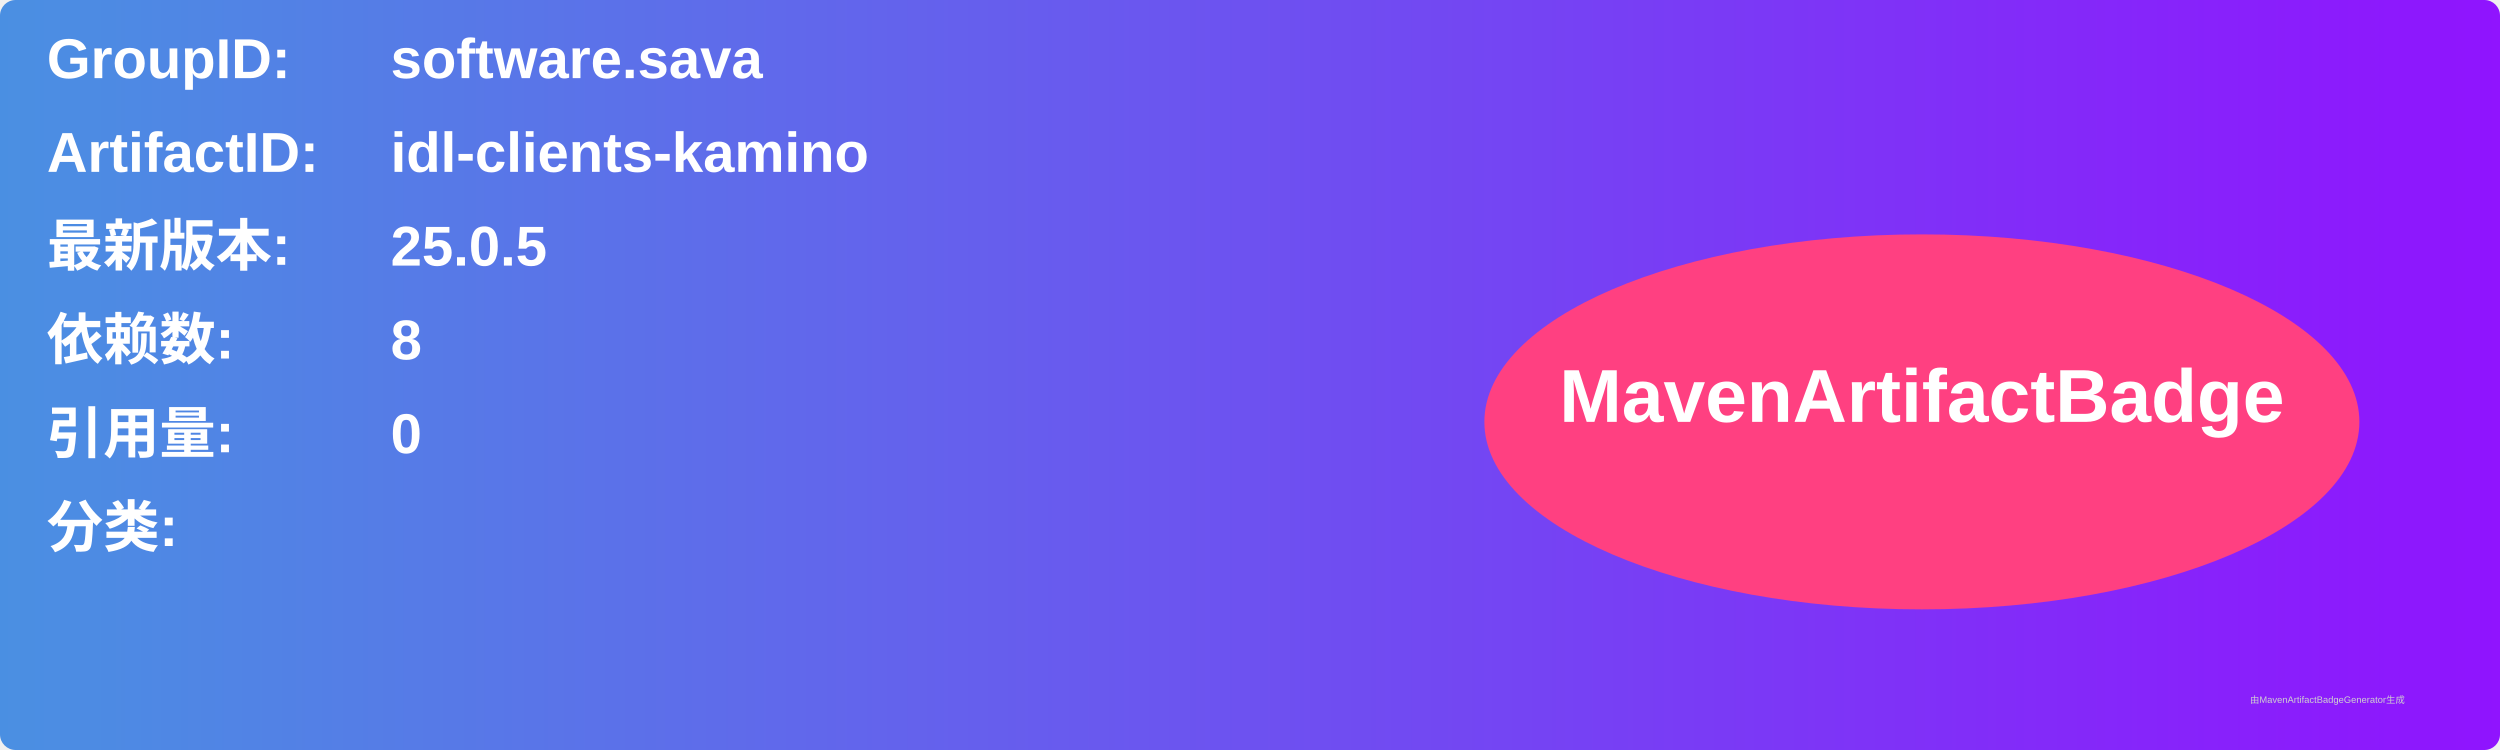
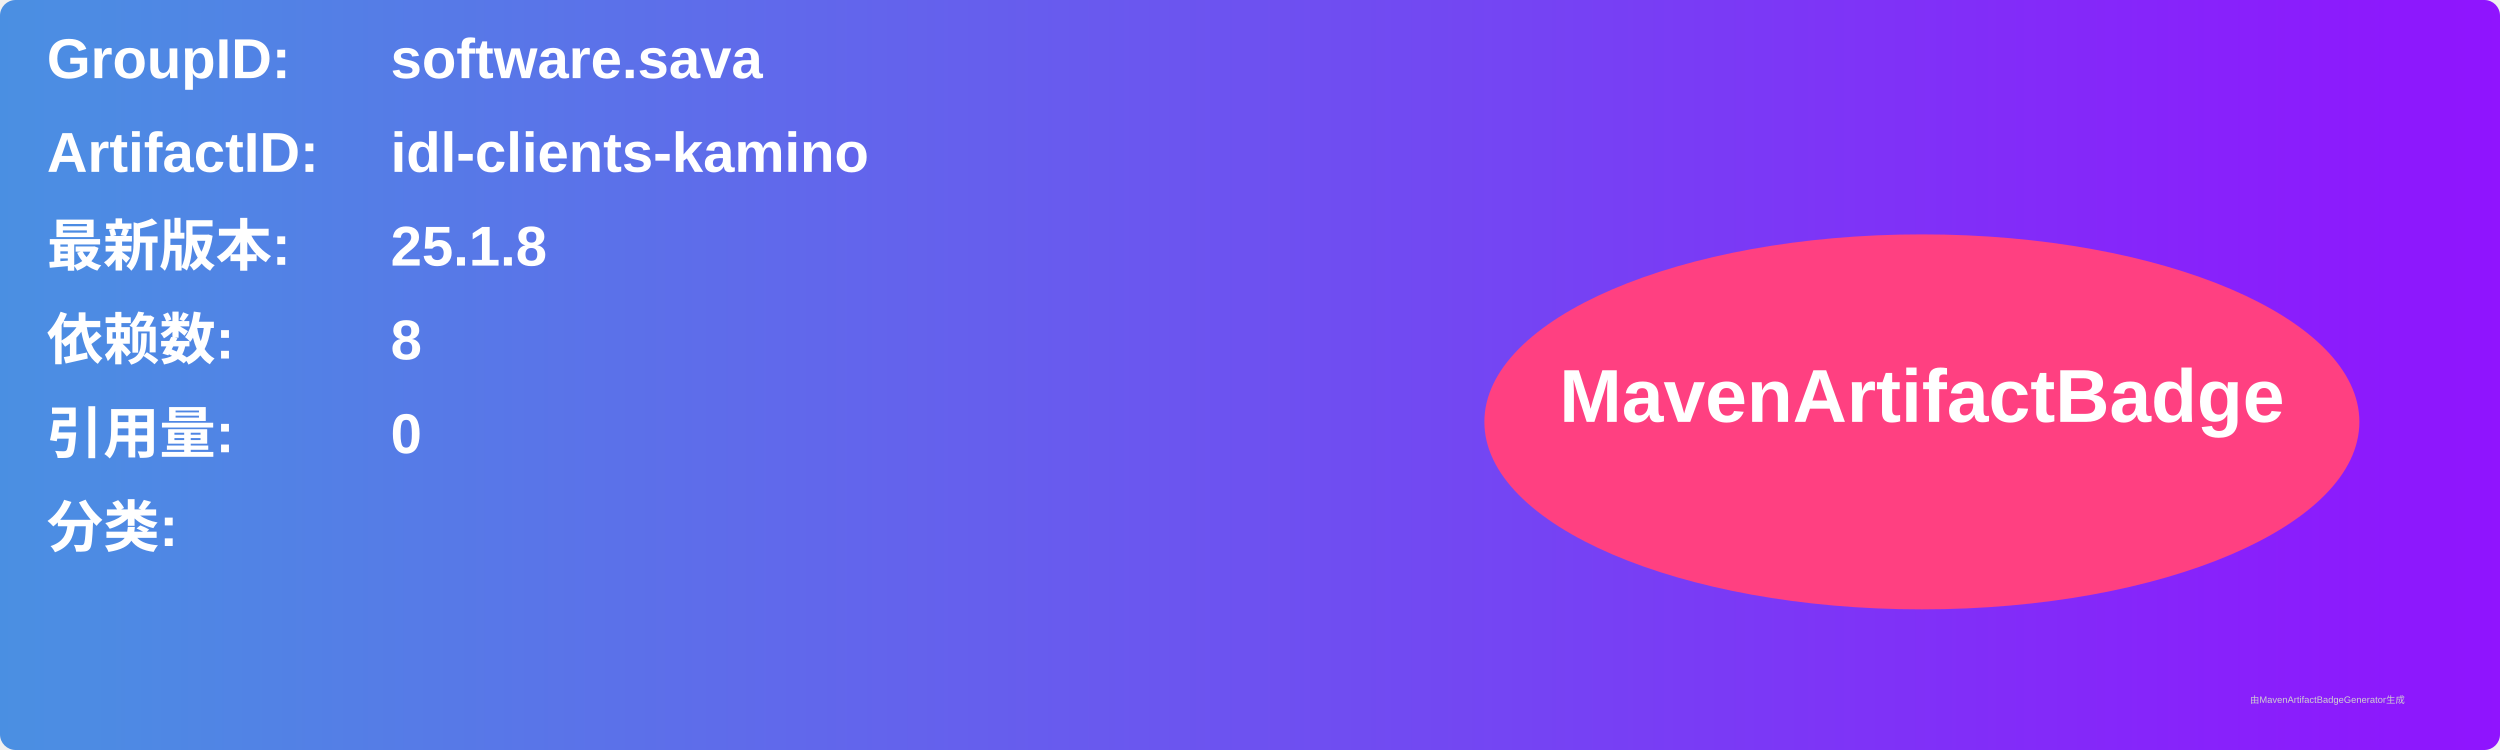
<svg xmlns="http://www.w3.org/2000/svg" width="800" height="240" viewBox="0 0 800 240">
  <linearGradient id="grad" x1="0%" y1="0%" x2="100%" y2="0%">
    <stop offset="0%" stop-color="#4a90e2" />
    <stop offset="100%" stop-color="#9013fe" />
  </linearGradient>
  <rect width="100%" height="100%" rx="5" ry="5" fill="url(#grad)" />
  <g transform="translate(15, 15)">
    <text x="0" y="10" font-family="Arial" font-size="18" fill="white" font-weight="bold" width="260">GroupID:</text>
    <text x="110" y="10" font-family="Arial" font-size="18" fill="white" font-weight="bold" width="460">software.sava</text>
    <text x="0" y="40" font-family="Arial" font-size="18" fill="white" font-weight="bold" width="260">ArtifactID:</text>
    <text x="110" y="40" font-family="Arial" font-size="18" fill="white" font-weight="bold" width="460">idl-clients-kamino</text>
    <text x="0" y="70" font-family="Arial" font-size="18" fill="white" font-weight="bold">最新版本:</text>
    <text x="110" y="70" font-family="Arial" font-size="18" fill="white" font-weight="bold">
-       <tspan font-weight="bold">25.0.5</tspan>
+       <tspan font-weight="bold">25.1.8</tspan>
    </text>
    <text x="0" y="100" font-family="Arial" font-size="18" fill="white" font-weight="bold">依赖数: </text>
    <text x="110" y="100" font-family="Arial" font-size="18" fill="white">
      <tspan font-weight="bold">8</tspan>
    </text>
    <text x="0" y="130" font-family="Arial" font-size="18" fill="white" font-weight="bold">引用量: </text>
    <text x="110" y="130" font-family="Arial" font-size="18" fill="white">
      <tspan font-weight="bold">0</tspan>
    </text>
    <text x="0" y="160" font-family="Arial" font-size="18" fill="white" font-weight="bold">分类:</text>
    <text x="10" y="190" font-family="Arial" font-size="10" fill="white">
      <tspan font-weight="bold" />
    </text>
    <ellipse cx="600" cy="120" rx="140" ry="60" fill="#ff4081" />
    <text x="600" y="120" text-anchor="middle" font-family="Arial" font-size="24" fill="white" font-weight="bold">MavenArtifactBadge</text>
  </g>
  <text x="720" y="225" font-family="Arial" font-size="3" fill="#d0d0d0">由MavenArtifactBadgeGenerator生成</text>
</svg>
